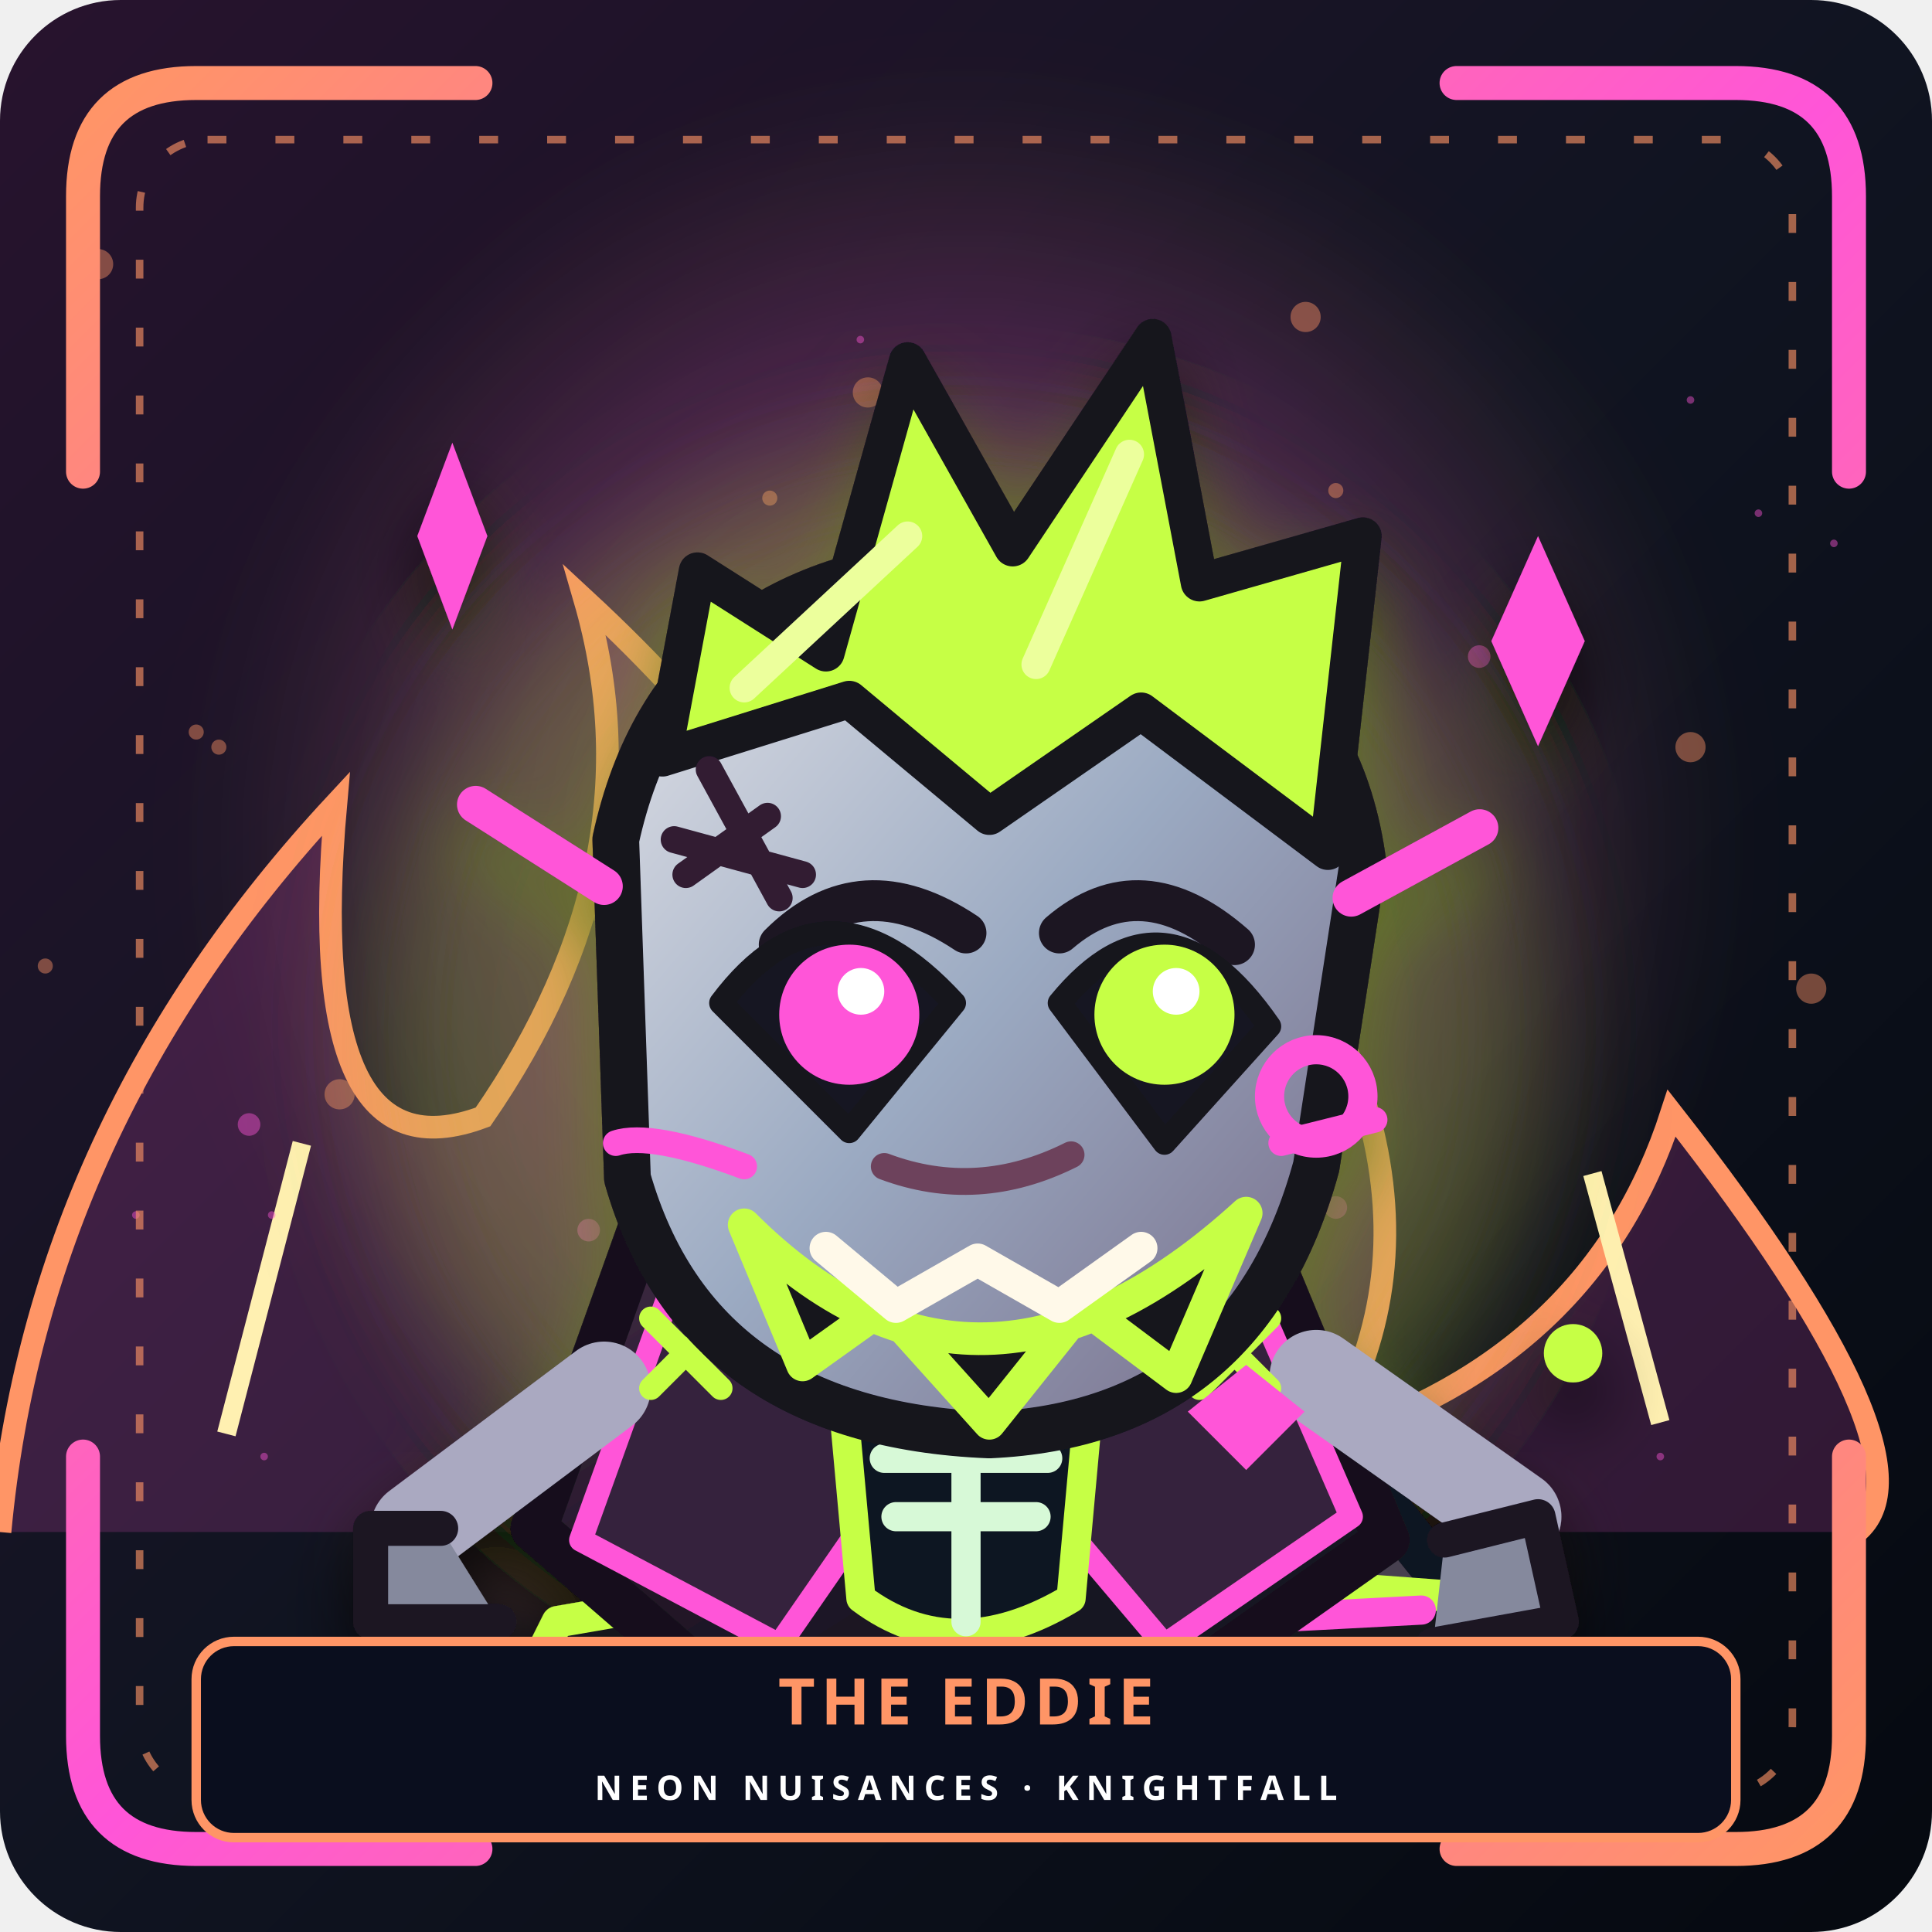
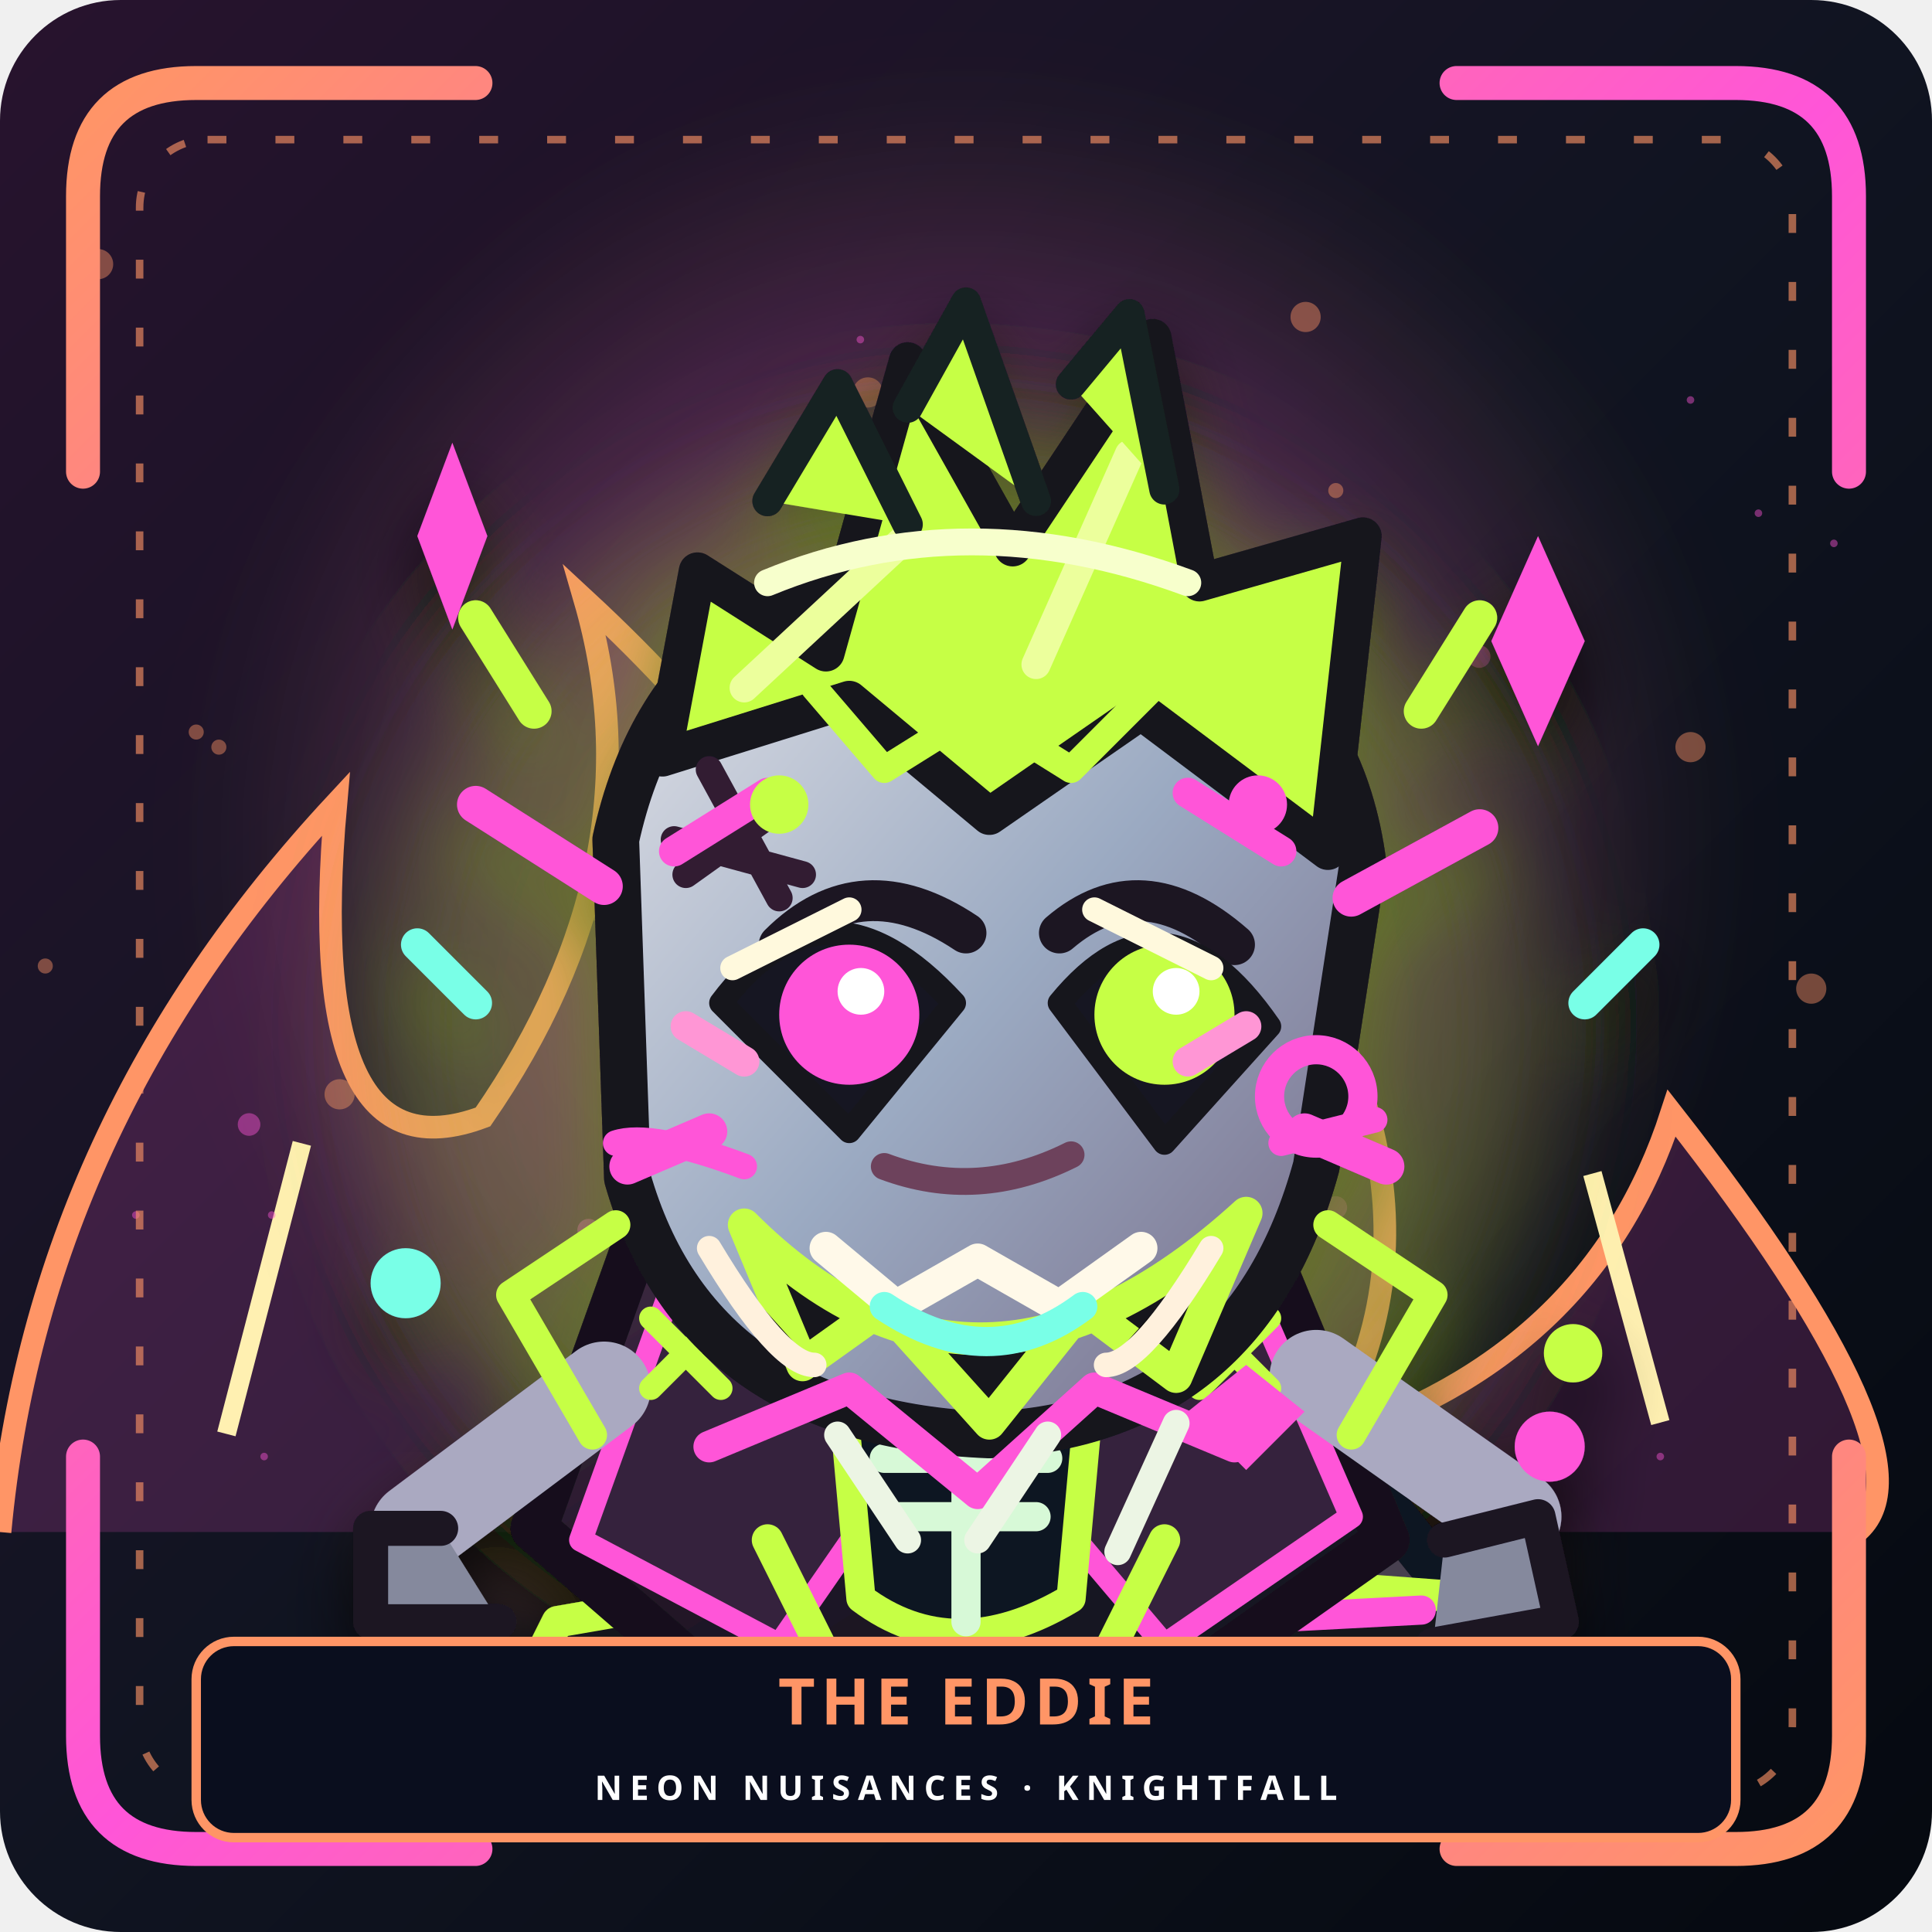
<svg xmlns="http://www.w3.org/2000/svg" viewBox="0 0 512 512" role="img" aria-labelledby="portraitTitle portraitDesc">
  <defs>
    <linearGradient id="sceneBackground" x2="1" y2="1">
      <stop stop-color="#28132e" />
      <stop offset=".5" stop-color="#101421" />
      <stop offset="1" stop-color="#050910" />
    </linearGradient>
    <radialGradient id="sceneAura">
      <stop stop-color="#ff9566" stop-opacity=".46" />
      <stop offset=".65" stop-color="#ff55d8" stop-opacity=".19" />
      <stop offset="1" stop-color="#ff9566" stop-opacity="0" />
    </radialGradient>
    <linearGradient id="neonTrim" x2="1" y2="1">
      <stop stop-color="#ff9566" />
      <stop offset=".5" stop-color="#ff55d8" />
      <stop offset="1" stop-color="#ff9566" />
    </linearGradient>
    <filter id="sceneGlow">
      <feGaussianBlur stdDeviation="12" />
    </filter>
    <filter id="characterDepth">
      <feDropShadow dx="0" dy="10" stdDeviation="9" flood-color="#000" flood-opacity=".8" />
    </filter>
  </defs>
  <rect width="512" height="512" rx="32" fill="url(#sceneBackground)" />
  <circle cx="256" cy="224" r="205" fill="url(#sceneAura)" filter="url(#sceneGlow)" />
  <g style="color:#ff9566">
    <path d="M0 406q10-108 89-193-9 101 39 83 47-68 27-137 108 100 61 177 94-29 87-137 96 104 48 183 71-22 92-87 72 92 49 111" fill="#ff55d82b" stroke="currentColor" stroke-width="6" />
    <path d="m60 380 20-77m360 74-18-66" stroke="#fff0b1" stroke-width="5" />
  </g>
  <circle cx="36" cy="322" r="1" fill="#ff55d8" opacity=".44" />
  <circle cx="378" cy="374" r="2" fill="#ff9566" opacity=".44" />
  <circle cx="182" cy="174" r="3" fill="#ff55d8" opacity=".44" />
  <circle cx="158" cy="370" r="4" fill="#ff9566" opacity=".44" />
  <circle cx="72" cy="322" r="1" fill="#ff55d8" opacity=".44" />
  <circle cx="332" cy="394" r="2" fill="#ff9566" opacity=".44" />
  <circle cx="156" cy="326" r="3" fill="#ff55d8" opacity=".44" />
  <circle cx="158" cy="240" r="4" fill="#ff9566" opacity=".44" />
  <circle cx="260" cy="266" r="1" fill="#ff55d8" opacity=".44" />
  <circle cx="204" cy="132" r="2" fill="#ff9566" opacity=".44" />
  <circle cx="230" cy="210" r="3" fill="#ff55d8" opacity=".44" />
  <circle cx="200" cy="262" r="4" fill="#ff9566" opacity=".44" />
  <circle cx="70" cy="386" r="1" fill="#ff55d8" opacity=".44" />
  <circle cx="12" cy="256" r="2" fill="#ff9566" opacity=".44" />
  <circle cx="354" cy="320" r="3" fill="#ff55d8" opacity=".44" />
  <circle cx="90" cy="290" r="4" fill="#ff9566" opacity=".44" />
  <circle cx="486" cy="144" r="1" fill="#ff55d8" opacity=".44" />
  <circle cx="58" cy="198" r="2" fill="#ff9566" opacity=".44" />
  <circle cx="304" cy="266" r="3" fill="#ff55d8" opacity=".44" />
  <circle cx="480" cy="262" r="4" fill="#ff9566" opacity=".44" />
  <circle cx="440" cy="386" r="1" fill="#ff55d8" opacity=".44" />
  <circle cx="52" cy="194" r="2" fill="#ff9566" opacity=".44" />
  <circle cx="392" cy="174" r="3" fill="#ff55d8" opacity=".44" />
  <circle cx="230" cy="104" r="4" fill="#ff9566" opacity=".44" />
  <circle cx="466" cy="136" r="1" fill="#ff55d8" opacity=".44" />
  <circle cx="354" cy="130" r="2" fill="#ff9566" opacity=".44" />
  <circle cx="208" cy="358" r="3" fill="#ff55d8" opacity=".44" />
  <circle cx="26" cy="70" r="4" fill="#ff9566" opacity=".44" />
  <circle cx="448" cy="106" r="1" fill="#ff55d8" opacity=".44" />
  <circle cx="316" cy="260" r="2" fill="#ff9566" opacity=".44" />
  <circle cx="290" cy="292" r="3" fill="#ff55d8" opacity=".44" />
  <circle cx="448" cy="198" r="4" fill="#ff9566" opacity=".44" />
  <circle cx="228" cy="90" r="1" fill="#ff55d8" opacity=".44" />
  <circle cx="162" cy="282" r="2" fill="#ff9566" opacity=".44" />
  <circle cx="66" cy="298" r="3" fill="#ff55d8" opacity=".44" />
  <circle cx="346" cy="84" r="4" fill="#ff9566" opacity=".44" />
  <ellipse cx="256" cy="415" rx="155" ry="25" fill="#ff9566" opacity=".24" filter="url(#sceneGlow)" />
  <g filter="url(#characterDepth)">
    <svg x="58" y="74" width="396" height="396" viewBox="0 0 128 128" role="img" aria-labelledby="title desc">
      <defs>
        <linearGradient id="skin" x1="0" y1="0" x2="1" y2="1">
          <stop stop-color="#e3e3e8" />
          <stop offset=".5" stop-color="#9baac2" />
          <stop offset="1" stop-color="#756884" />
        </linearGradient>
        <linearGradient id="jacket" x1="0" y1="0" x2="1" y2="1">
          <stop stop-color="#4b314f" />
          <stop offset=".5" stop-color="#211725" />
          <stop offset="1" stop-color="#101323" />
        </linearGradient>
        <filter id="halo" x="-60%" y="-60%" width="220%" height="220%">
          <feGaussianBlur stdDeviation="5" />
        </filter>
      </defs>
      <ellipse cx="64" cy="119" rx="40" ry="5" fill="#c6ff45" opacity=".27" />
      <circle cx="63" cy="64" r="50" fill="#c6ff45" opacity=".18" filter="url(#halo)" />
      <g id="fx">
        <path d="m17 22 3-8 3 8-3 8Zm92 9 4-9 4 9-4 9Z" fill="#ff55d8" />
        <circle cx="116" cy="92" r="2.5" fill="#c6ff45" />
      </g>
      <g id="character" stroke-linejoin="round" stroke-linecap="round">
        <path d="m45 103-8 13 23 0 5-12m14 0 8 12 20-2-12-15" fill="#474050" stroke="#111421" stroke-width="4" />
        <path d="m29 115 29-5 6 11H26Zm52-4 27 2 3 9H79Z" fill="#13141e" stroke="#c6ff45" stroke-width="2.7" />
        <path d="M38 114h19m27 1 19-1" stroke="#ff55d8" stroke-width="2.5" />
        <path d="M37 79q19-11 51 0l12 29-17 12H42l-15-13Z" fill="url(#jacket)" stroke="#13111b" stroke-width="4" />
        <path d="m40 83 10 0 7 21-9 13-17-9Z M87 83l-12 0-5 21 11 13 16-11Z" fill="#36243c" stroke="#ff55d8" stroke-width="2" />
        <path d="M53 91q11-4 22 0l-2 22q-10 6-18 0Z" fill="#101620" stroke="#c6ff45" stroke-width="2.5" />
        <path d="M58 95h13m-14 6 14 0m-13 5 12 0M64 89v26" stroke="#d7f9d7" stroke-width="2.5" />
        <path d="m33 95-16 12m77-13 17 12" stroke="#aaa9c1" stroke-width="8" />
        <path d="m19 107-6 0 0 8 11 0m81-7 8-2 2 9-11 2" fill="#85899d" stroke="#1a1424" stroke-width="3" />
        <path d="m37 89 6 6m-6 0 6-6m41 0 6 6m-6 0 6-6" stroke="#c6ff45" stroke-width="2" />
        <path d="m83 97 5-4 5 4-5 5Z" fill="#ff55d8" />
        <path d="M34 48Q39 25 65 24q30 3 33 26l-4 26q-6 22-28 23-25-1-31-22Z" fill="url(#skin)" stroke="#14121e" stroke-width="4" />
        <path d="m38 41 3-16 11 7 7-25 9 16 12-18 4 21 14-4-3 27-16-12-13 9-12-10Z" fill="#c6ff45" stroke="#13141d" stroke-width="3.2" />
        <path d="m45 35 14-13m11 11 8-18" stroke="#ecff9c" stroke-width="2.5" />
        <path d="m33 52-11-7m75 8 11-6" stroke="#ff55d8" stroke-width="3.2" />
        <path d="m42 42 6 11m-9-5 11 3m-10 0 7-5" stroke="#301c33" stroke-width="2.3" />
        <path d="M48 57q7-7 16-1m8 0q7-6 15 1" fill="none" stroke="#1b1422" stroke-width="3.5" />
        <g id="eyes">
          <path d="M43 62q9-12 20 0l-9 11Zm29 0q9-11 18 2l-9 10Z" fill="#191520" stroke="#15121c" stroke-width="2" />
          <circle cx="54" cy="63" r="6" fill="#ff55d8" />
          <circle cx="81" cy="63" r="6" fill="#c6ff45" />
          <circle cx="55" cy="61" r="2" fill="#fff" />
          <circle cx="82" cy="61" r="2" fill="#fff" />
        </g>
        <g id="lids" opacity="0">
          <path d="m45 64 16 0m13 0 14 0" fill="none" stroke="#1a1621" stroke-width="5" />
        </g>
        <g id="wink" opacity="0">
          <path d="m72 63 15 3" fill="none" stroke="#1a1621" stroke-width="5" />
        </g>
        <path d="M57 76q8 3 16-1" stroke="#6d435c" stroke-width="2.3" fill="none" />
        <path d="M45 81q20 20 43-1l-6 14-8-6-8 10-9-10-7 5Z" fill="#15131b" stroke="#c6ff45" stroke-width="2.8" />
        <path d="m52 83 6 5 7-4 7 4 7-5" stroke="#fff9e9" stroke-width="2.8" fill="none" />
        <path d="M45 76q-8-3-11-2m57 0 8-2" stroke="#ff55d8" stroke-width="2.2" />
        <circle cx="94" cy="70" r="4" fill="none" stroke="#ff55d8" stroke-width="2.5" />
+         <g id="deluxe-eddie-armor" stroke-linecap="round" stroke-linejoin="round">
+           <path d="m47 19 6-10 6 12m0-10 5-9 6 17m3-10 5-6 3 15" fill="#c6ff45" stroke="#182020" stroke-width="2.6" />
+           <path d="M47 26q17-7 36 0" fill="none" stroke="#f7ffcc" stroke-width="2.3" />
+           <path d="m39 49 8-5m36 0 8 5" stroke="#ff55d8" stroke-width="2.6" />
+           <path d="m44 59 10-5m21 0 10 5" stroke="#fff9dd" stroke-width="2.1" />
+           <path d="m34 81-9 6 7 12m63-18 9 6-7 12" fill="none" stroke="#c6ff45" stroke-width="2.5" />
+           <path d="m42 100 12-5 11 9 10-9 12 5" fill="none" stroke="#ff55d8" stroke-width="2.7" />
+           <path d="M53 99l6 9m12-9-6 9m17-10-5 11" stroke="#ecf5e4" stroke-width="2.3" />
+           <path d="m47 108 6 12m28-12-6 12" stroke="#c6ff45" stroke-width="2.7" />
+           <path d="M45 118h14m17 0h14" stroke="#ff55d8" stroke-width="3" />
+           <path d="M42 73 35 76m58-3 7 3" stroke="#ff55d8" stroke-width="3.1" />
+           <path d="M57 88q9 6 17 0" fill="none" stroke="#79ffe7" stroke-width="2.5" />
+           <path d="M51 35l6 7 8-5 8 5 7-7" fill="none" stroke="#c6ff45" stroke-width="2.3" />
+           <path d="m40 64 5 3m43-3-5 3" stroke="#ff96d5" stroke-width="2.6" />
+           <path d="M42 83q6 10 9 10m34-10q-6 10-9 10" stroke="#fff1dd" stroke-width="2.1" />
+           <circle cx="48" cy="45" r="2.5" fill="#c6ff45" />
+           <circle cx="89" cy="45" r="2.5" fill="#ff55d8" />
+           <path d="m22 62-5-5m100 5 5-5" stroke="#79ffe7" stroke-width="2.8" />
+           <path d="M27 37l-5-8m81 8 5-8" stroke="#c6ff45" stroke-width="3" />
+           <circle cx="114" cy="100" r="3" fill="#ff55d8" />
+           <circle cx="16" cy="86" r="3" fill="#79ffe7" />
+         </g>
      </g>
    </svg>
  </g>
  <path d="M22 125V52Q22 22 52 22h74M386 22h74q30 0 30 30v73M490 386v74q0 30-30 30h-74M126 490H52q-30 0-30-30v-74" stroke="url(#neonTrim)" stroke-width="9" stroke-linecap="round" fill="none" />
  <rect x="37" y="37" width="438" height="438" rx="18" fill="none" stroke="#ff9566" stroke-width="2" stroke-dasharray="5 13" opacity=".62" />
  <rect x="52" y="435" width="408" height="52" rx="10" fill="#0a0e1e" stroke="#ff9566" stroke-width="2.5" />
  <text x="256" y="457" text-anchor="middle" font-family="sans-serif" font-size="17" font-weight="900" letter-spacing="1.5" fill="#ff9566">THE EDDIE</text>
  <text x="256" y="477" text-anchor="middle" font-family="sans-serif" font-size="9" font-weight="700" letter-spacing="2" fill="#fff">NEON NUISANCES · KNIGHTFALL</text>
</svg>
